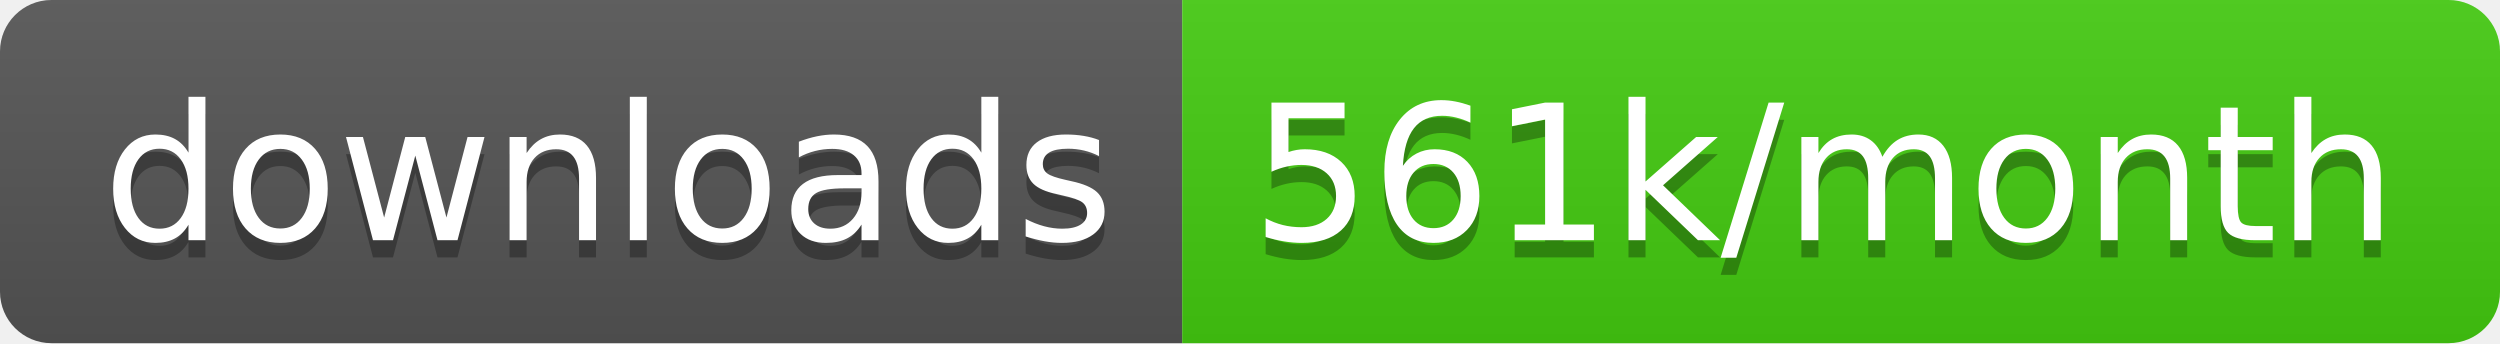
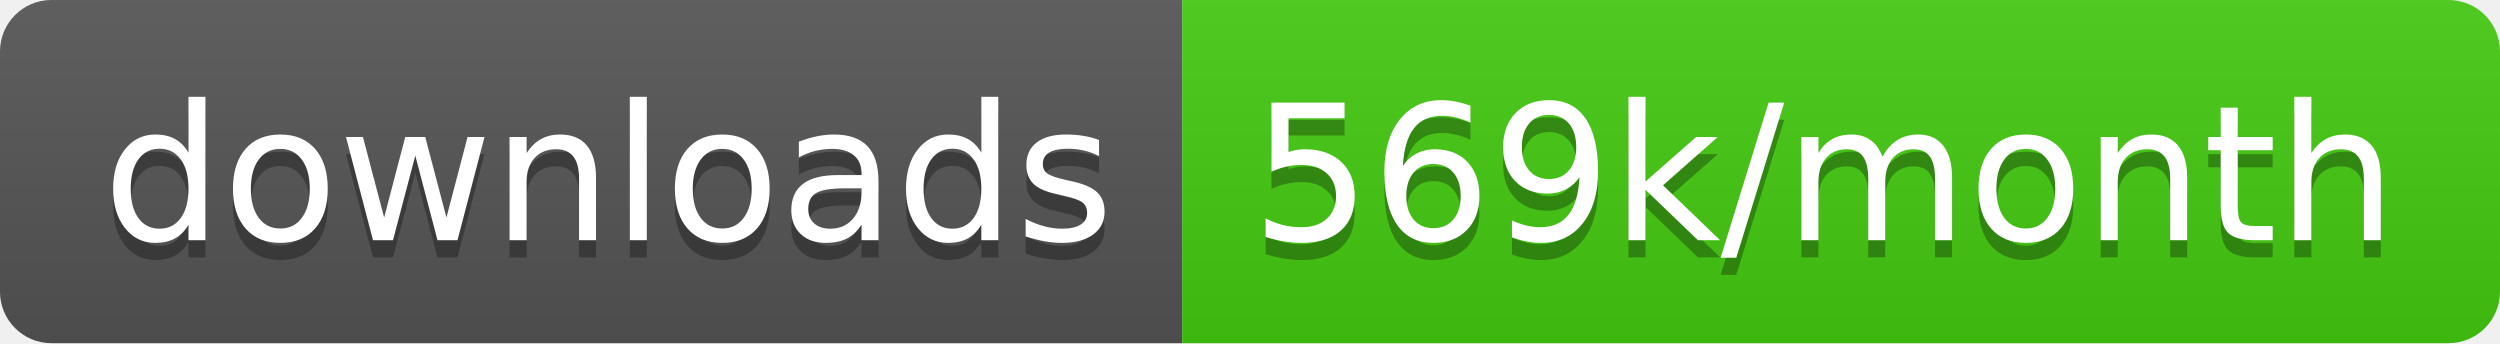
<svg xmlns="http://www.w3.org/2000/svg" width="145.7" height="20">
  <linearGradient id="smooth" x2="0" y2="100%">
    <stop offset="0" stop-color="#bbb" stop-opacity=".1" />
    <stop offset="1" stop-opacity=".1" />
  </linearGradient>
  <clipPath id="round">
    <rect width="145.7" height="20" rx="3" fill="#fff" />
  </clipPath>
  <g clip-path="url(#round)">
    <rect width="68.9" height="20" fill="#555" />
    <rect x="68.9" width="76.8" height="20" fill="#4c1" />
    <rect width="145.7" height="20" fill="url(#smooth)" />
  </g>
  <g fill="#fff" text-anchor="middle" font-family="DejaVu Sans,Verdana,Geneva,sans-serif" font-size="110">
    <text x="354.5" y="150" fill="#010101" fill-opacity=".3" transform="scale(0.1)" textLength="589.0" lengthAdjust="spacing">downloads</text>
    <text x="354.5" y="140" transform="scale(0.1)" textLength="589.0" lengthAdjust="spacing">downloads</text>
-     <text x="1063.0" y="150" fill="#010101" fill-opacity=".3" transform="scale(0.1)" textLength="668.0" lengthAdjust="spacing">561k/month</text>
-     <text x="1063.0" y="140" transform="scale(0.1)" textLength="668.0" lengthAdjust="spacing">561k/month</text>
+     <text x="1063.0" y="150" fill="#010101" fill-opacity=".3" transform="scale(0.1)" textLength="668.0" lengthAdjust="spacing">569k/month</text>
+     <text x="1063.0" y="140" transform="scale(0.1)" textLength="668.0" lengthAdjust="spacing">569k/month</text>
  </g>
</svg>
